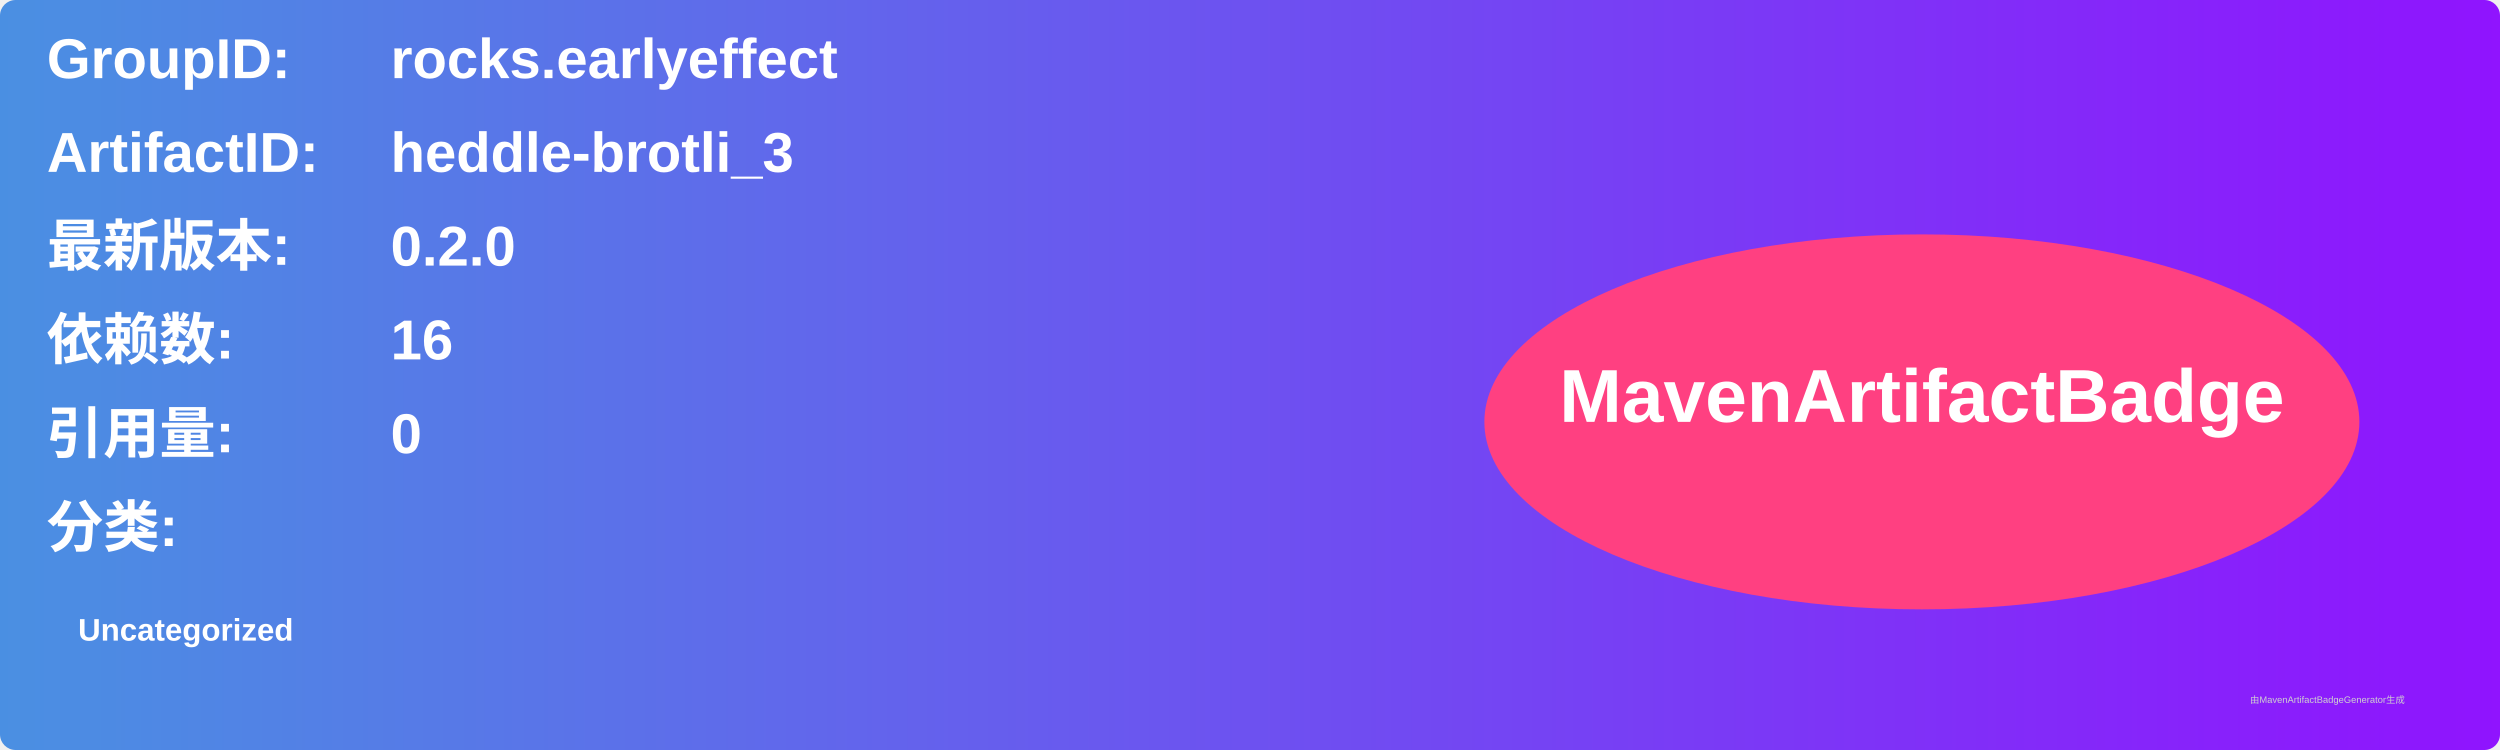
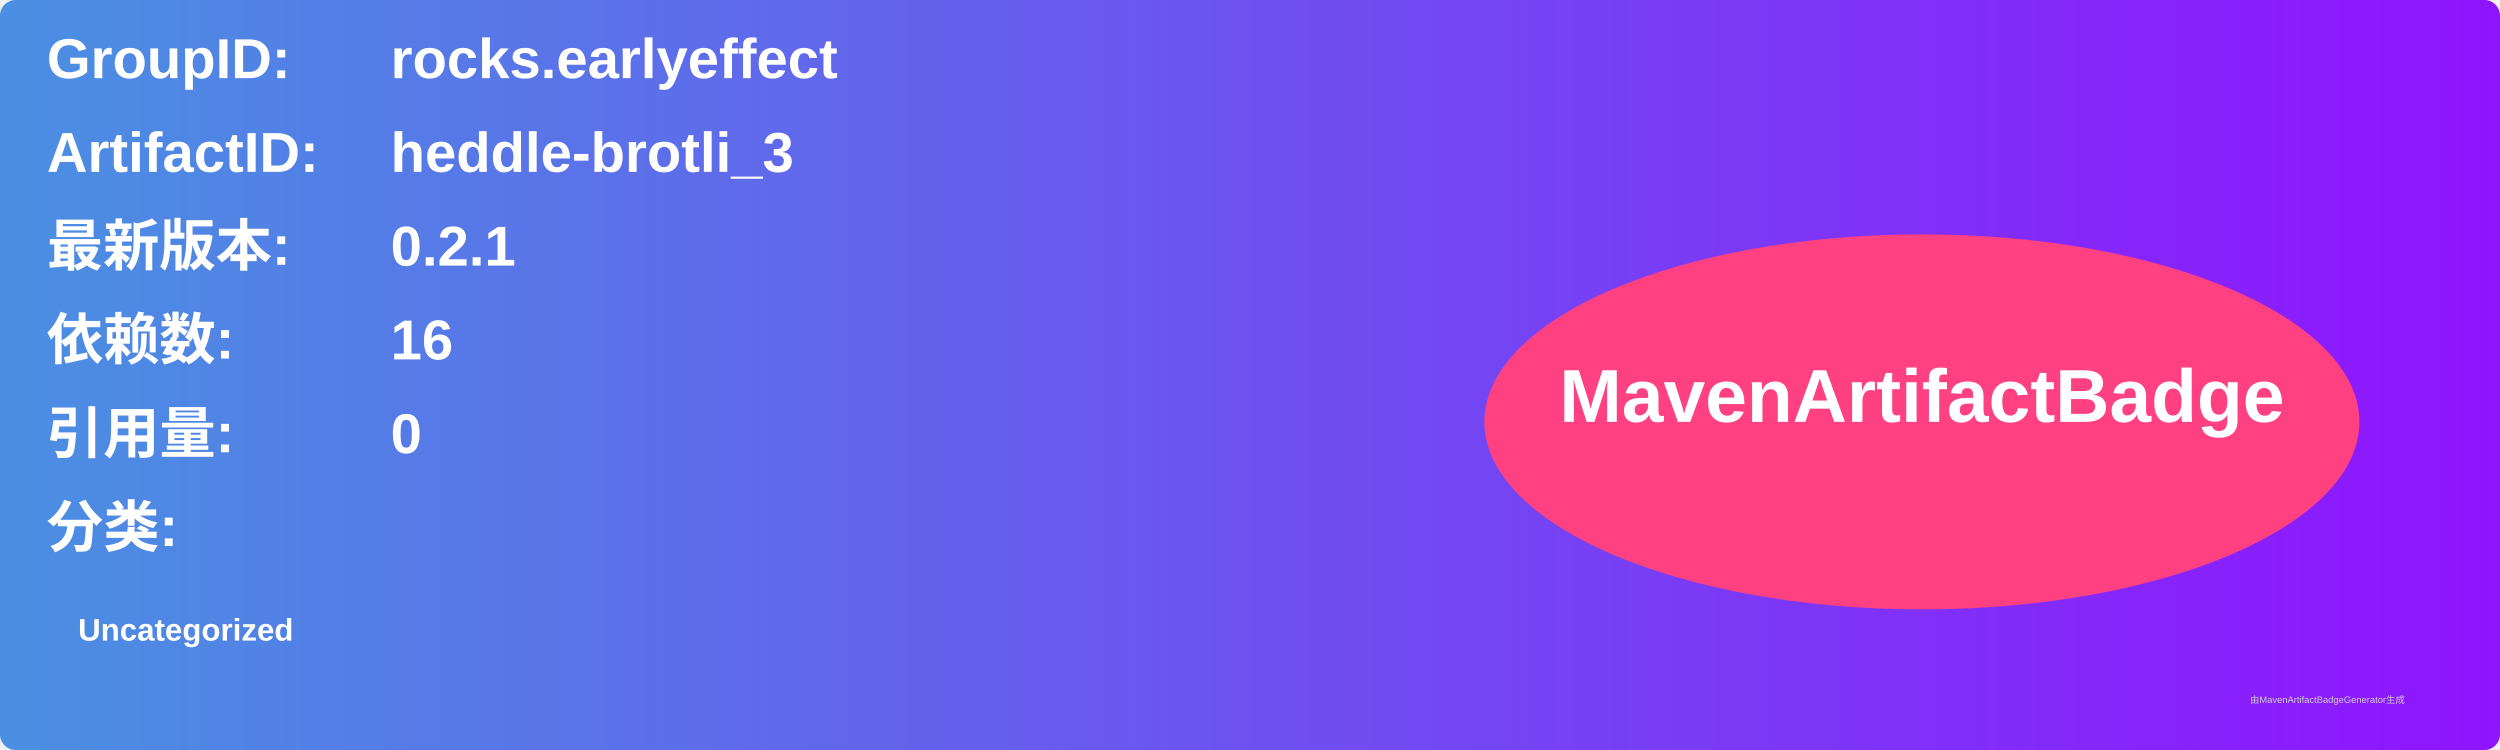
<svg xmlns="http://www.w3.org/2000/svg" width="800" height="240" viewBox="0 0 800 240">
  <linearGradient id="grad" x1="0%" y1="0%" x2="100%" y2="0%">
    <stop offset="0%" stop-color="#4a90e2" />
    <stop offset="100%" stop-color="#9013fe" />
  </linearGradient>
  <rect width="100%" height="100%" rx="5" ry="5" fill="url(#grad)" />
  <g transform="translate(15, 15)">
    <text x="0" y="10" font-family="Arial" font-size="18" fill="white" font-weight="bold" width="260">GroupID:</text>
    <text x="110" y="10" font-family="Arial" font-size="18" fill="white" font-weight="bold" width="460">rocks.earlyeffect</text>
    <text x="0" y="40" font-family="Arial" font-size="18" fill="white" font-weight="bold" width="260">ArtifactID:</text>
    <text x="110" y="40" font-family="Arial" font-size="18" fill="white" font-weight="bold" width="460">heddle-brotli_3</text>
    <text x="0" y="70" font-family="Arial" font-size="18" fill="white" font-weight="bold">最新版本:</text>
    <text x="110" y="70" font-family="Arial" font-size="18" fill="white" font-weight="bold">
-       <tspan font-weight="bold">0.2.0</tspan>
+       <tspan font-weight="bold">0.2.1</tspan>
    </text>
    <text x="0" y="100" font-family="Arial" font-size="18" fill="white" font-weight="bold">依赖数: </text>
    <text x="110" y="100" font-family="Arial" font-size="18" fill="white">
      <tspan font-weight="bold">16</tspan>
    </text>
    <text x="0" y="130" font-family="Arial" font-size="18" fill="white" font-weight="bold">引用量: </text>
    <text x="110" y="130" font-family="Arial" font-size="18" fill="white">
      <tspan font-weight="bold">0</tspan>
    </text>
    <text x="0" y="160" font-family="Arial" font-size="18" fill="white" font-weight="bold">分类:</text>
    <text x="10" y="190" font-family="Arial" font-size="10" fill="white">
      <tspan font-weight="bold">Uncategorized</tspan>
    </text>
    <ellipse cx="600" cy="120" rx="140" ry="60" fill="#ff4081" />
    <text x="600" y="120" text-anchor="middle" font-family="Arial" font-size="24" fill="white" font-weight="bold">MavenArtifactBadge</text>
  </g>
  <text x="720" y="225" font-family="Arial" font-size="3" fill="#d0d0d0">由MavenArtifactBadgeGenerator生成</text>
</svg>
